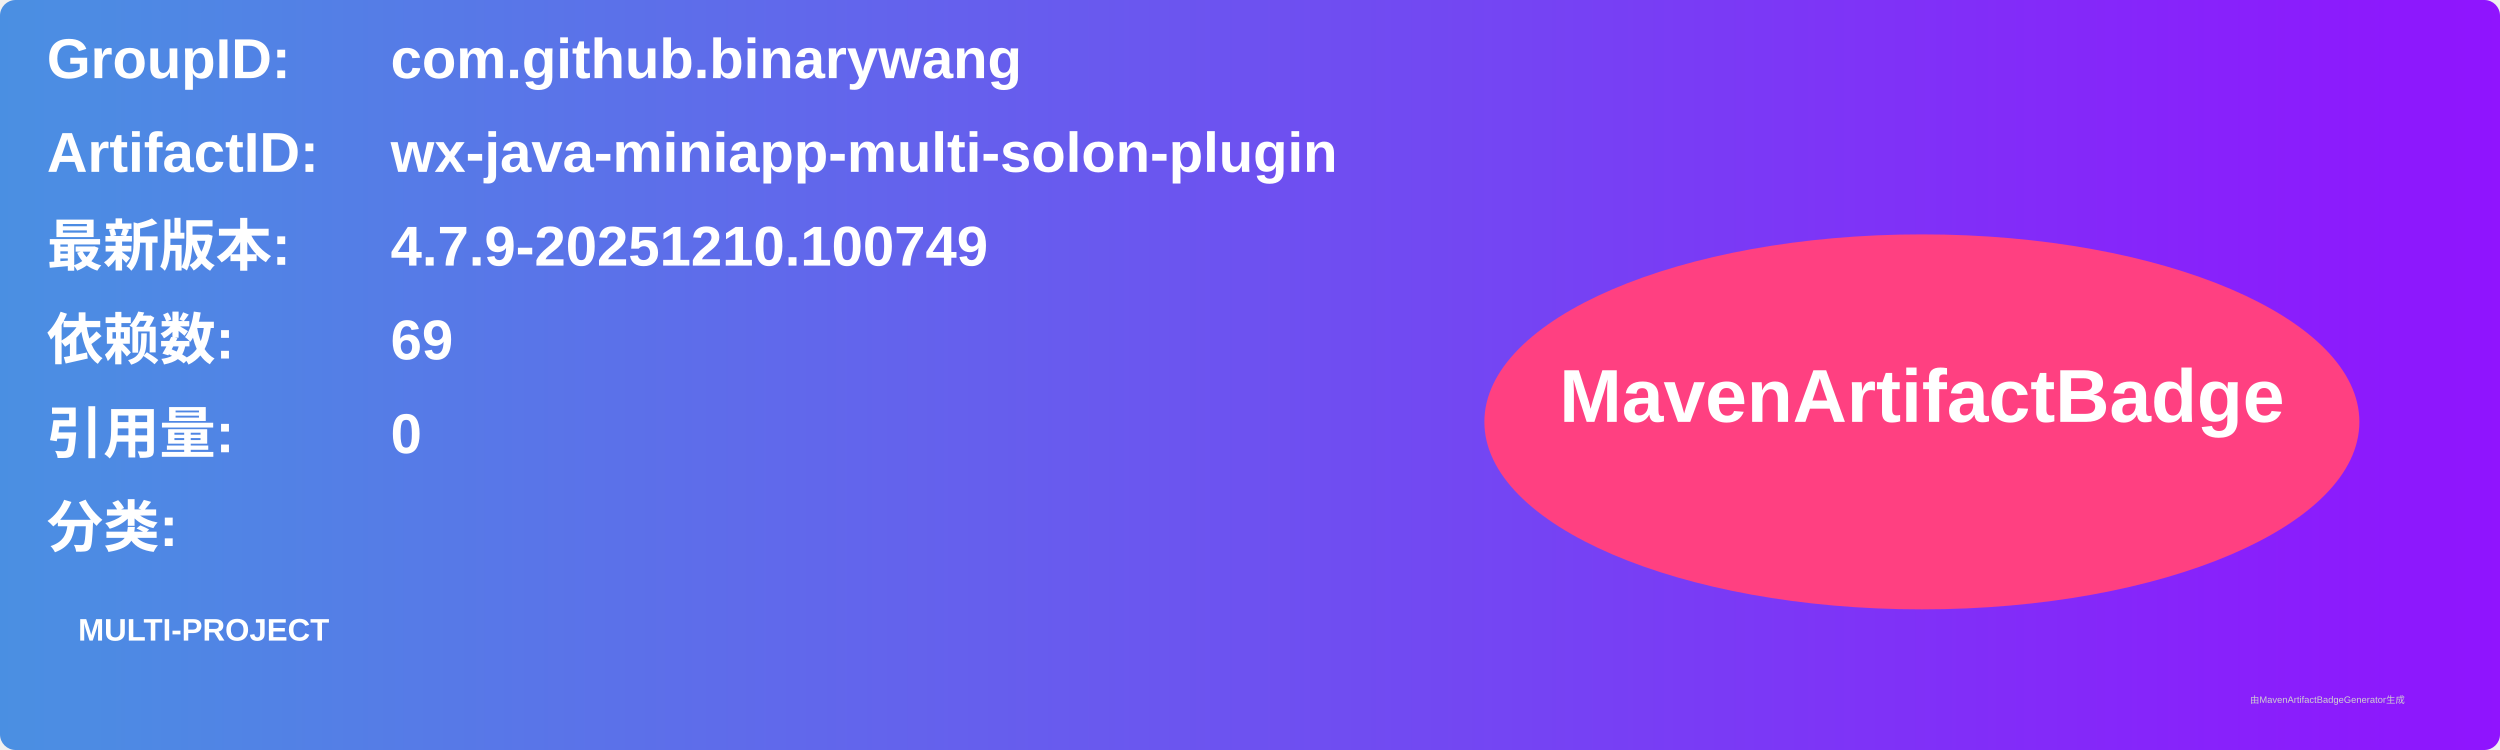
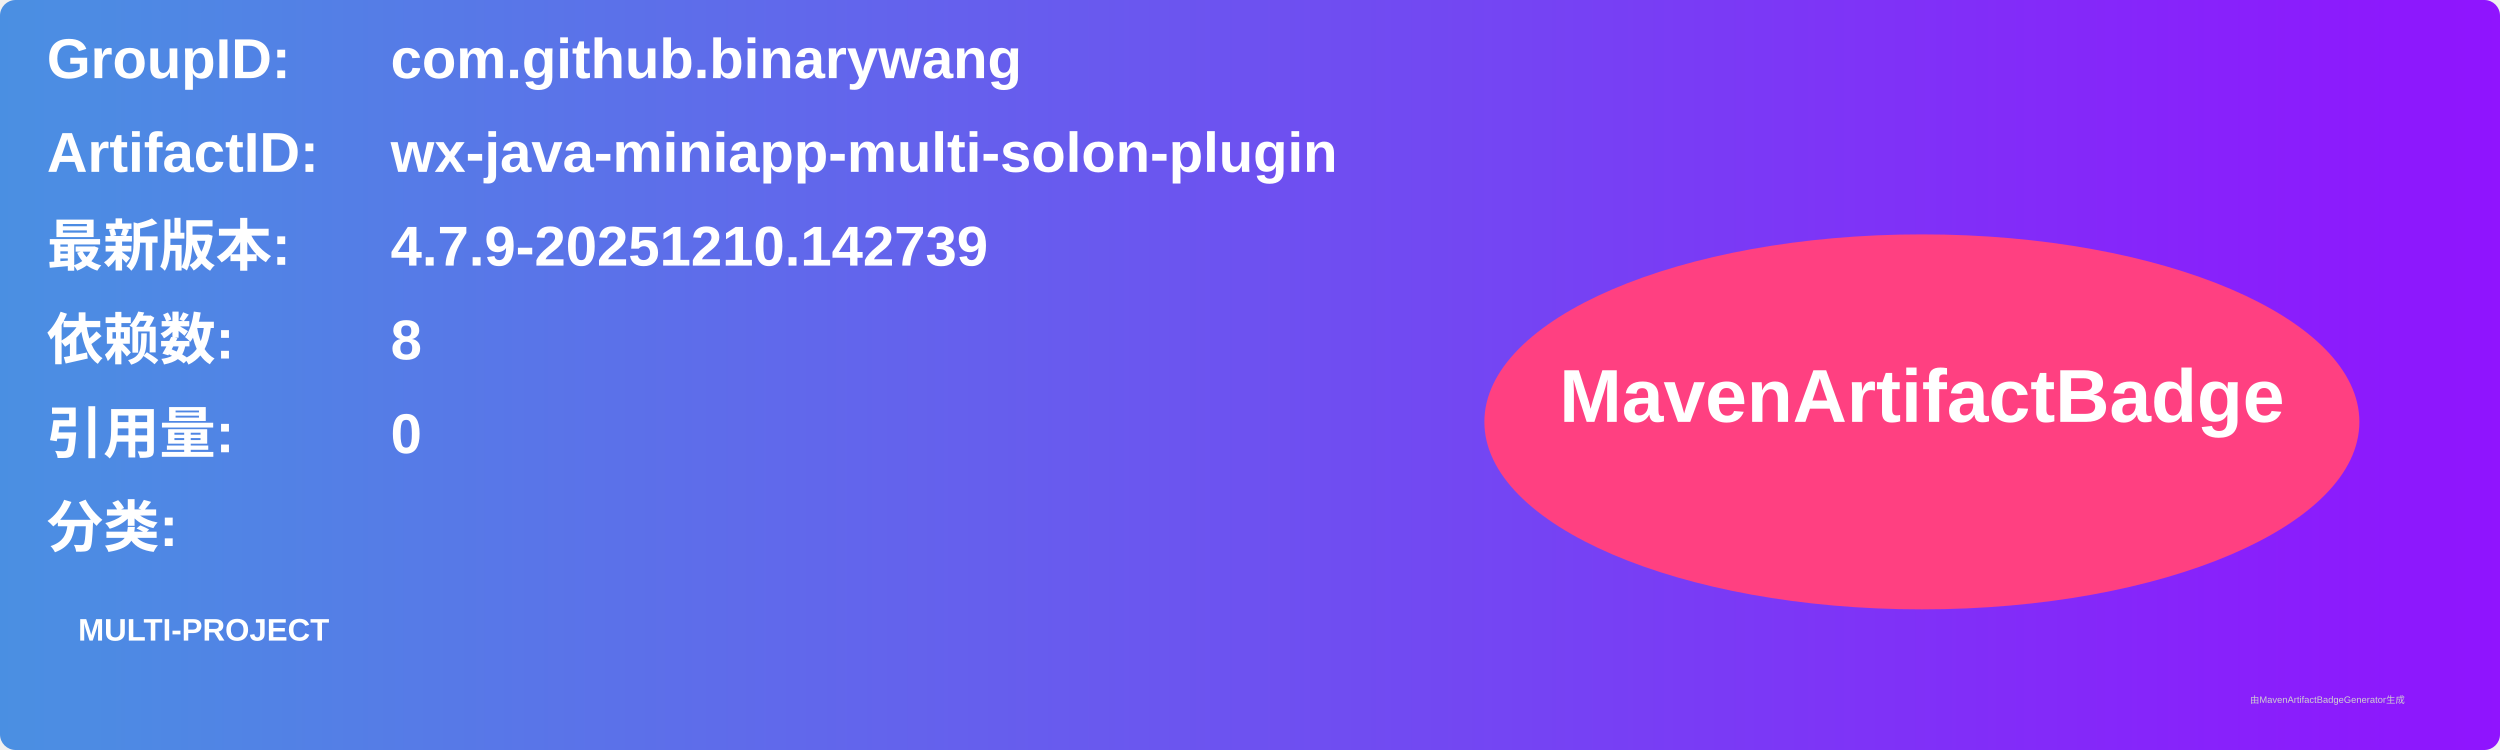
<svg xmlns="http://www.w3.org/2000/svg" width="800" height="240" viewBox="0 0 800 240">
  <linearGradient id="grad" x1="0%" y1="0%" x2="100%" y2="0%">
    <stop offset="0%" stop-color="#4a90e2" />
    <stop offset="100%" stop-color="#9013fe" />
  </linearGradient>
  <rect width="100%" height="100%" rx="5" ry="5" fill="url(#grad)" />
  <g transform="translate(15, 15)">
    <text x="0" y="10" font-family="Arial" font-size="18" fill="white" font-weight="bold" width="260">GroupID:</text>
    <text x="110" y="10" font-family="Arial" font-size="18" fill="white" font-weight="bold" width="460">com.github.binarywang</text>
    <text x="0" y="40" font-family="Arial" font-size="18" fill="white" font-weight="bold" width="260">ArtifactID:</text>
    <text x="110" y="40" font-family="Arial" font-size="18" fill="white" font-weight="bold" width="460">wx-java-miniapp-multi-solon-plugin</text>
    <text x="0" y="70" font-family="Arial" font-size="18" fill="white" font-weight="bold">最新版本:</text>
    <text x="110" y="70" font-family="Arial" font-size="18" fill="white" font-weight="bold">
-       <tspan font-weight="bold">4.7.9-20251210.100749</tspan>
+       <tspan font-weight="bold">4.7.9-20251210.142739</tspan>
    </text>
    <text x="0" y="100" font-family="Arial" font-size="18" fill="white" font-weight="bold">依赖数: </text>
    <text x="110" y="100" font-family="Arial" font-size="18" fill="white">
-       <tspan font-weight="bold">69</tspan>
+       <tspan font-weight="bold">8</tspan>
    </text>
    <text x="0" y="130" font-family="Arial" font-size="18" fill="white" font-weight="bold">引用量: </text>
    <text x="110" y="130" font-family="Arial" font-size="18" fill="white">
      <tspan font-weight="bold">0</tspan>
    </text>
    <text x="0" y="160" font-family="Arial" font-size="18" fill="white" font-weight="bold">分类:</text>
    <text x="10" y="190" font-family="Arial" font-size="10" fill="white">
      <tspan font-weight="bold">MULTI-PROJECT</tspan>
    </text>
    <ellipse cx="600" cy="120" rx="140" ry="60" fill="#ff4081" />
    <text x="600" y="120" text-anchor="middle" font-family="Arial" font-size="24" fill="white" font-weight="bold">MavenArtifactBadge</text>
  </g>
  <text x="720" y="225" font-family="Arial" font-size="3" fill="#d0d0d0">由MavenArtifactBadgeGenerator生成</text>
</svg>
